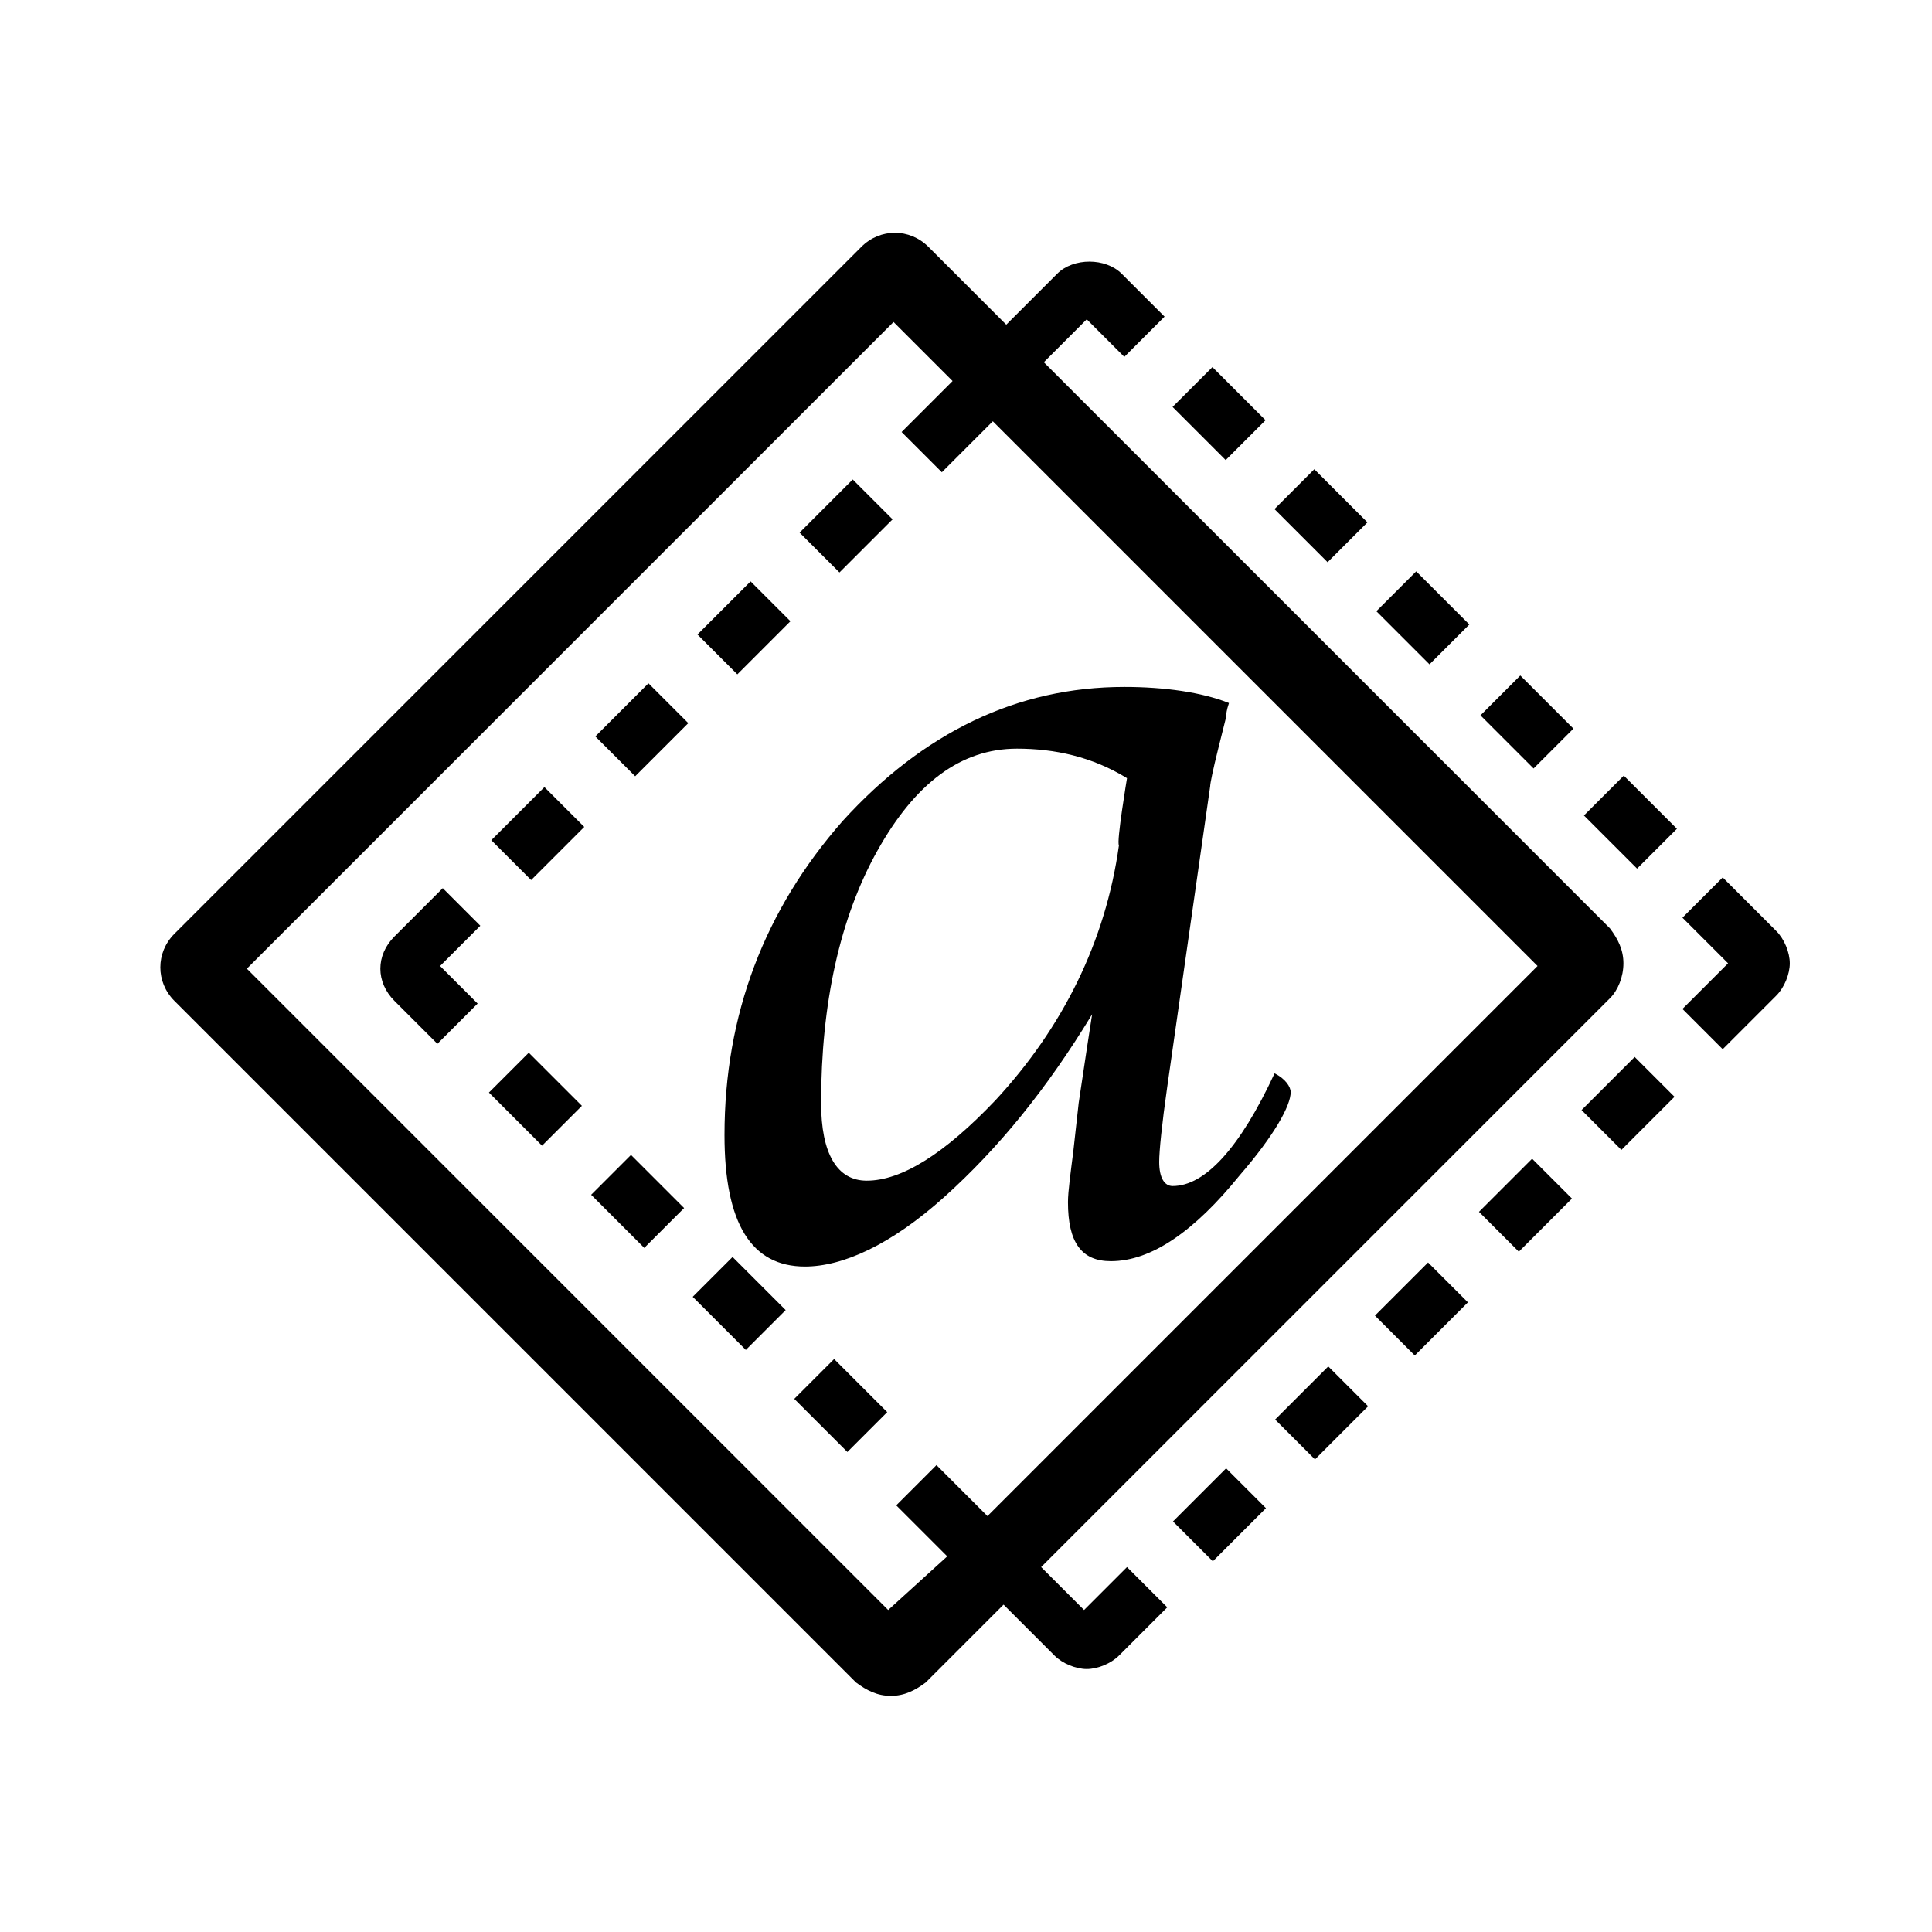
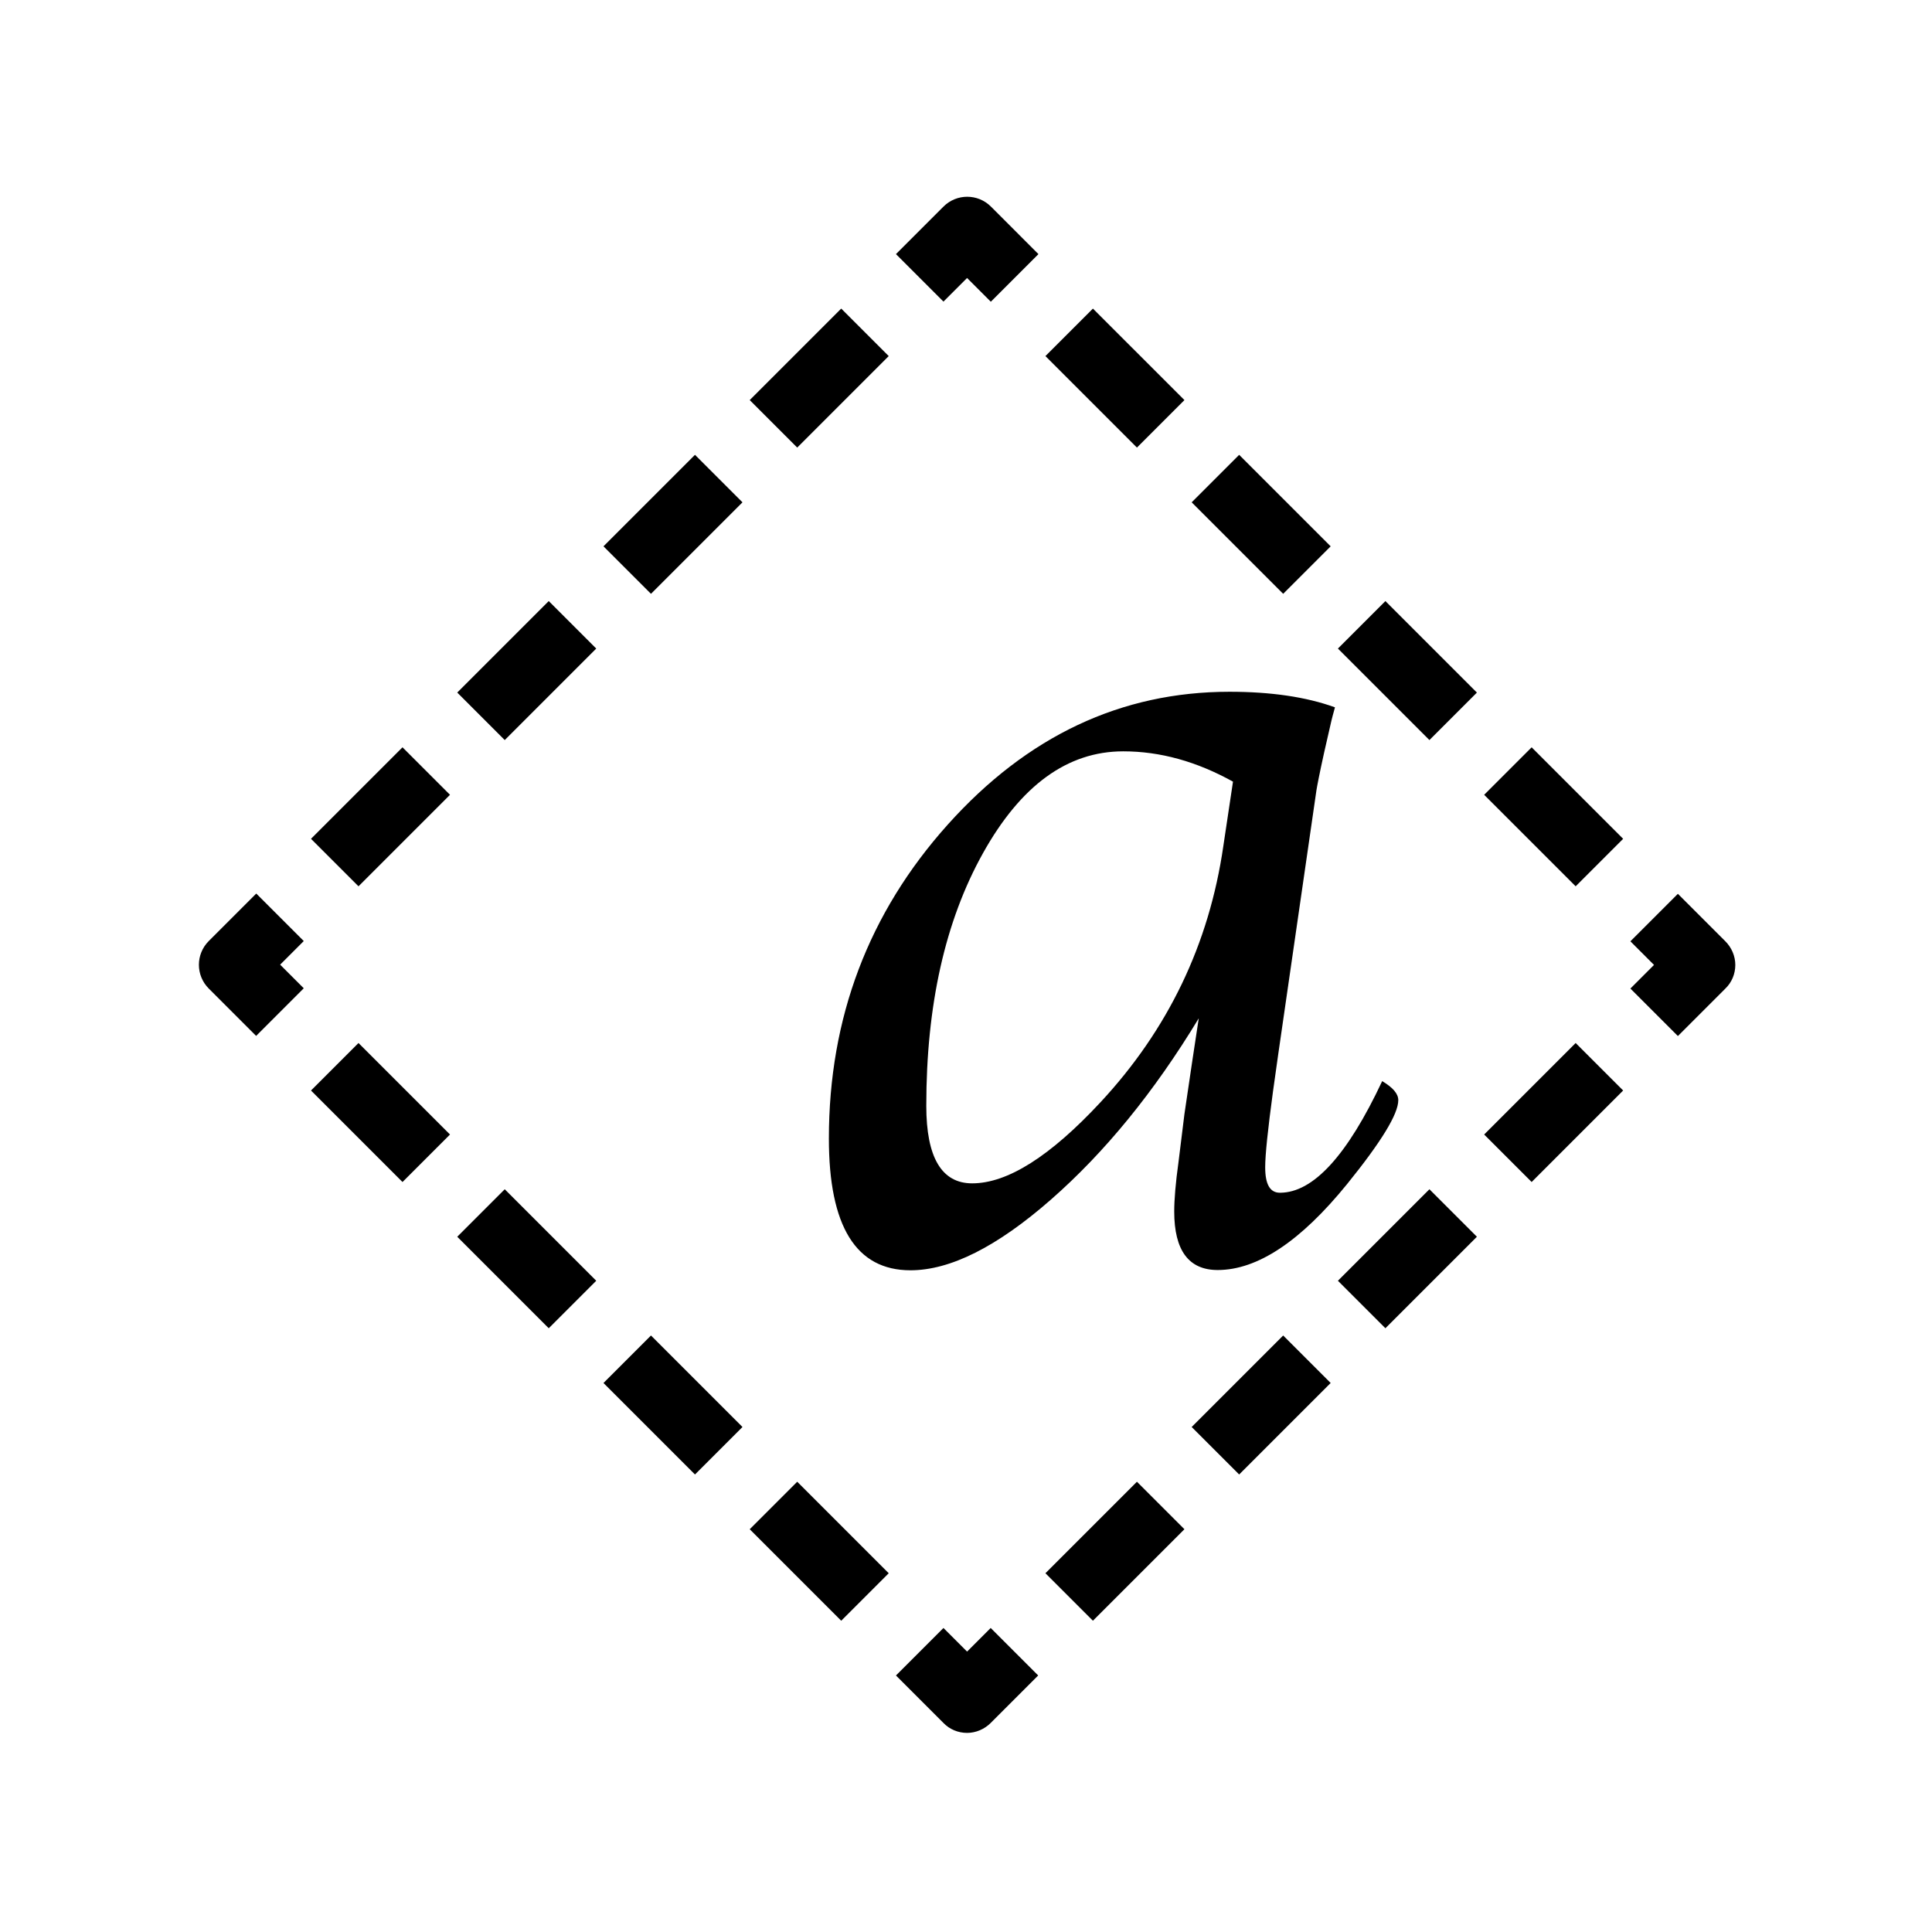
- <svg xmlns="http://www.w3.org/2000/svg" version="1.1" viewBox="-755 343 72 72" xml:space="preserve">
-   <path d="M-714.3,380.8c-1.7,2.8-3.5,5-5.5,6.8s-3.8,2.6-5.2,2.6c-2,0-3-1.6-3-4.9c0-4.5,1.5-8.4,4.4-11.7c3-3.3,6.5-5,10.5-5   c1.5,0,2.9,0.2,3.9,0.6c-0.1,0.3-0.1,0.4-0.1,0.5l-0.3,1.2c-0.2,0.8-0.3,1.3-0.3,1.4l-1.4,9.8l-0.2,1.4c-0.2,1.4-0.3,2.4-0.3,2.8   c0,0.6,0.2,0.9,0.5,0.9c1.2,0,2.5-1.4,3.8-4.2c0.4,0.2,0.6,0.5,0.6,0.7c0,0.5-0.6,1.6-1.9,3.1c-1.7,2.1-3.3,3.2-4.8,3.2   c-1.1,0-1.6-0.7-1.6-2.2c0-0.4,0.1-1.1,0.2-1.9l0.2-1.8l0.3-2L-714.3,380.8L-714.3,380.8z M-713,372c-1.3-0.8-2.7-1.1-4.1-1.1   c-2.1,0-3.8,1.3-5.2,3.8c-1.4,2.5-2.1,5.7-2.1,9.4c0,1.9,0.6,2.9,1.7,2.9c1.3,0,2.9-1,4.8-3c2.5-2.7,4.1-5.9,4.6-9.5   C-713.4,374.4-713,372-713,372z" />
-   <rect x="-699.5" y="386.9" transform="matrix(0.7071 -0.7071 0.7071 0.7071 -478.8432 -380.0315)" width="2.8" height="2.1" />
-   <rect x="-703.4" y="390.7" transform="matrix(0.7071 -0.7071 0.7071 0.7071 -482.6498 -381.6082)" width="2.8" height="2.1" />
-   <rect x="-695.7" y="383.1" transform="matrix(0.7071 -0.7071 0.7071 0.7071 -475.0209 -378.4503)" width="2.8" height="2.1" />
-   <rect x="-695.3" y="372.3" transform="matrix(0.7071 -0.7071 0.7071 0.7071 -467.5779 -381.5088)" width="2.1" height="2.8" />
-   <rect x="-707.2" y="394.6" transform="matrix(0.7071 -0.7071 0.7071 0.7071 -486.4402 -383.1804)" width="2.8" height="2.1" />
-   <rect x="-699.2" y="368.5" transform="matrix(0.7071 -0.7071 0.7071 0.7071 -465.9895 -385.3116)" width="2.1" height="2.8" />
-   <rect x="-711" y="398.4" transform="matrix(0.7071 -0.7071 0.7071 0.7071 -490.2467 -384.757)" width="2.8" height="2.1" />
-   <rect x="-703" y="364.6" transform="matrix(0.7071 -0.7071 0.7071 0.7071 -464.4245 -389.1216)" width="2.1" height="2.8" />
-   <rect x="-706.8" y="360.8" transform="matrix(0.7071 -0.7071 0.7071 0.7071 -462.8478 -392.9281)" width="2.1" height="2.8" />
-   <rect x="-710.6" y="357" transform="matrix(0.7071 -0.7071 0.7071 0.7071 -461.2711 -396.7345)" width="2.1" height="2.8" />
-   <path d="M-688.8,377.7l-2-2l-1.5,1.5l1.7,1.7l-1.7,1.7l1.5,1.5l2-2c0.3-0.3,0.5-0.8,0.5-1.2C-688.3,378.5-688.5,378-688.8,377.7z" />
-   <rect x="-732.3" y="386.4" transform="matrix(0.7071 -0.7071 0.7071 0.7071 -488.3841 -403.5069)" width="2.1" height="2.8" />
-   <rect x="-724.7" y="394" transform="matrix(0.7071 -0.7071 0.7071 0.7071 -491.5618 -395.9013)" width="2.1" height="2.8" />
-   <rect x="-728.5" y="390.2" transform="matrix(0.7071 -0.7071 0.7071 0.7071 -489.973 -399.7042)" width="2.1" height="2.8" />
-   <path d="M-714.6,403L-714.6,403l-1.6-1.6l21.2-21.2c0.3-0.3,0.5-0.8,0.5-1.3c0-0.5-0.2-0.9-0.5-1.3l-21.1-21.1l1.6-1.6l1.4,1.4    l1.5-1.5l-1.6-1.6c-0.6-0.6-1.8-0.6-2.4,0l-1.9,1.9l-2.9-2.9c-0.7-0.7-1.8-0.7-2.5,0l-25.6,25.6c-0.7,0.7-0.7,1.8,0,2.5l25.4,25.4    c0.4,0.3,0.8,0.5,1.3,0.5s0.9-0.2,1.3-0.5l2.9-2.9l1.9,1.9c0.3,0.3,0.8,0.5,1.2,0.5s0.9-0.2,1.2-0.5l1.8-1.8l-1.5-1.5L-714.6,403z     M-721.9,403L-721.9,403l-23.9-23.9l24.1-24.1l2.2,2.2l-1.9,1.9l1.5,1.5l1.9-1.9l20.3,20.3l-20.5,20.5l-1.9-1.9l-1.5,1.5l1.9,1.9    L-721.9,403z" />
-   <rect x="-724.9" y="361.6" transform="matrix(0.7071 -0.7071 0.7071 0.7071 -468.3112 -405.4153)" width="2.8" height="2.1" />
-   <path d="M-738.5,376.1l-1.8,1.8c-0.7,0.7-0.7,1.7,0,2.4l1.6,1.6l1.5-1.5l-1.4-1.4l1.5-1.5L-738.5,376.1z" />
-   <rect x="-728.7" y="365.4" transform="matrix(0.7071 -0.7071 0.7071 0.7071 -472.1178 -406.9915)" width="2.8" height="2.1" />
-   <rect x="-736.1" y="382.6" transform="matrix(0.7071 -0.7071 0.7071 0.7071 -486.8196 -407.317)" width="2.1" height="2.8" />
-   <rect x="-732.5" y="369.2" transform="matrix(0.7071 -0.7071 0.7071 0.7071 -475.9244 -408.5678)" width="2.8" height="2.1" />
-   <rect x="-736.4" y="373" transform="matrix(0.7071 -0.7071 0.7071 0.7071 -479.731 -410.1441)" width="2.8" height="2.1" />
+ <svg xmlns="http://www.w3.org/2000/svg" viewBox="0 0 72 72">
+   <path d="M44.68,37.94c-1.67,2.76-3.51,5.01-5.52,6.77-2.01,1.76-3.75,2.63-5.23,2.63-2.03,0-3.04-1.64-3.04-4.91,0-4.5,1.48-8.41,4.43-11.7,2.96-3.3,6.46-4.95,10.5-4.95,1.54,0,2.85,.19,3.93,.58-.07,.27-.12,.43-.13,.49l-.27,1.18c-.18,.81-.27,1.29-.29,1.42l-1.42,9.81-.2,1.42c-.19,1.41-.29,2.35-.29,2.82,0,.64,.18,.95,.55,.95,1.24,0,2.51-1.39,3.81-4.16,.4,.24,.6,.47,.6,.71,0,.52-.64,1.56-1.91,3.13-1.73,2.13-3.34,3.2-4.82,3.2-1.08,0-1.62-.73-1.62-2.18,0-.44,.05-1.06,.16-1.85l.22-1.78,.29-1.96,.25-1.65v.03Zm1.27-8.81c-1.35-.75-2.71-1.13-4.09-1.13-2.08,0-3.82,1.27-5.23,3.8-1.41,2.53-2.11,5.67-2.11,9.41,0,1.92,.57,2.89,1.71,2.89,1.32,0,2.91-1.01,4.78-3.02,2.52-2.71,4.05-5.89,4.58-9.55,0,0,.36-2.4,.36-2.4Z" />
+   <path d="M62.53,38.61l-1.77-1.77,.88-.88-.88-.88,1.77-1.77,1.77,1.77c.23,.23,.37,.55,.37,.88s-.13,.65-.37,.88l-1.77,1.77Z" />
+   <path d="M40.73,60.4l-1.77-1.77,3.41-3.41,1.77,1.77-3.41,3.41Zm5.45-5.45l-1.77-1.77,3.41-3.41,1.77,1.77-3.41,3.41Zm5.45-5.45l-1.77-1.77,3.41-3.41,1.77,1.77-3.41,3.41Zm5.45-5.45l-1.77-1.77,3.41-3.41,1.77,1.77-3.41,3.41Z" />
+   <path d="M36.04,64.58c-.33,0-.65-.13-.88-.37l-1.77-1.77,1.77-1.77,.88,.88,.88-.88,1.77,1.77-1.77,1.77c-.23,.23-.55,.37-.88,.37Z" />
+   <path d="M31.35,60.4l-3.41-3.41,1.77-1.77,3.41,3.41-1.77,1.77Zm-5.45-5.45l-3.41-3.41,1.77-1.77,3.41,3.41-1.77,1.77Zm-5.45-5.45l-3.41-3.41,1.77-1.77,3.41,3.41-1.77,1.77Zm-5.45-5.45l-3.41-3.41,1.77-1.77,3.41,3.41-1.77,1.77Z" />
+   <path d="M9.55,38.61l-1.77-1.77c-.49-.49-.49-1.28,0-1.77l1.77-1.77,1.77,1.77-.88,.88,.88,.88-1.77,1.77Z" />
+   <path d="M13.36,33.03l-1.77-1.77,3.41-3.41,1.77,1.77-3.41,3.41Zm5.45-5.45l-1.77-1.77,3.41-3.41,1.77,1.77-3.41,3.41Zm5.45-5.45l-1.77-1.77,3.41-3.41,1.77,1.77-3.41,3.41Zm5.45-5.45l-1.77-1.77,3.41-3.41,1.77,1.77-3.41,3.41Z" />
+   <path d="M36.92,11.24l-.88-.88-.88,.88-1.77-1.77,1.77-1.77c.49-.49,1.28-.49,1.77,0l1.77,1.77-1.77,1.77Z" />
+   <path d="M58.72,33.03l-3.41-3.41,1.77-1.77,3.41,3.41-1.77,1.77Zm-5.45-5.45l-3.41-3.41,1.77-1.77,3.41,3.41-1.77,1.77Zm-5.45-5.45l-3.41-3.41,1.77-1.77,3.41,3.41-1.77,1.77Zm-5.45-5.45l-3.41-3.41,1.77-1.77,3.41,3.41-1.77,1.77Z" />
+   <rect x=".36" y=".36" width="71.28" height="71.28" fill="none" />
</svg>
